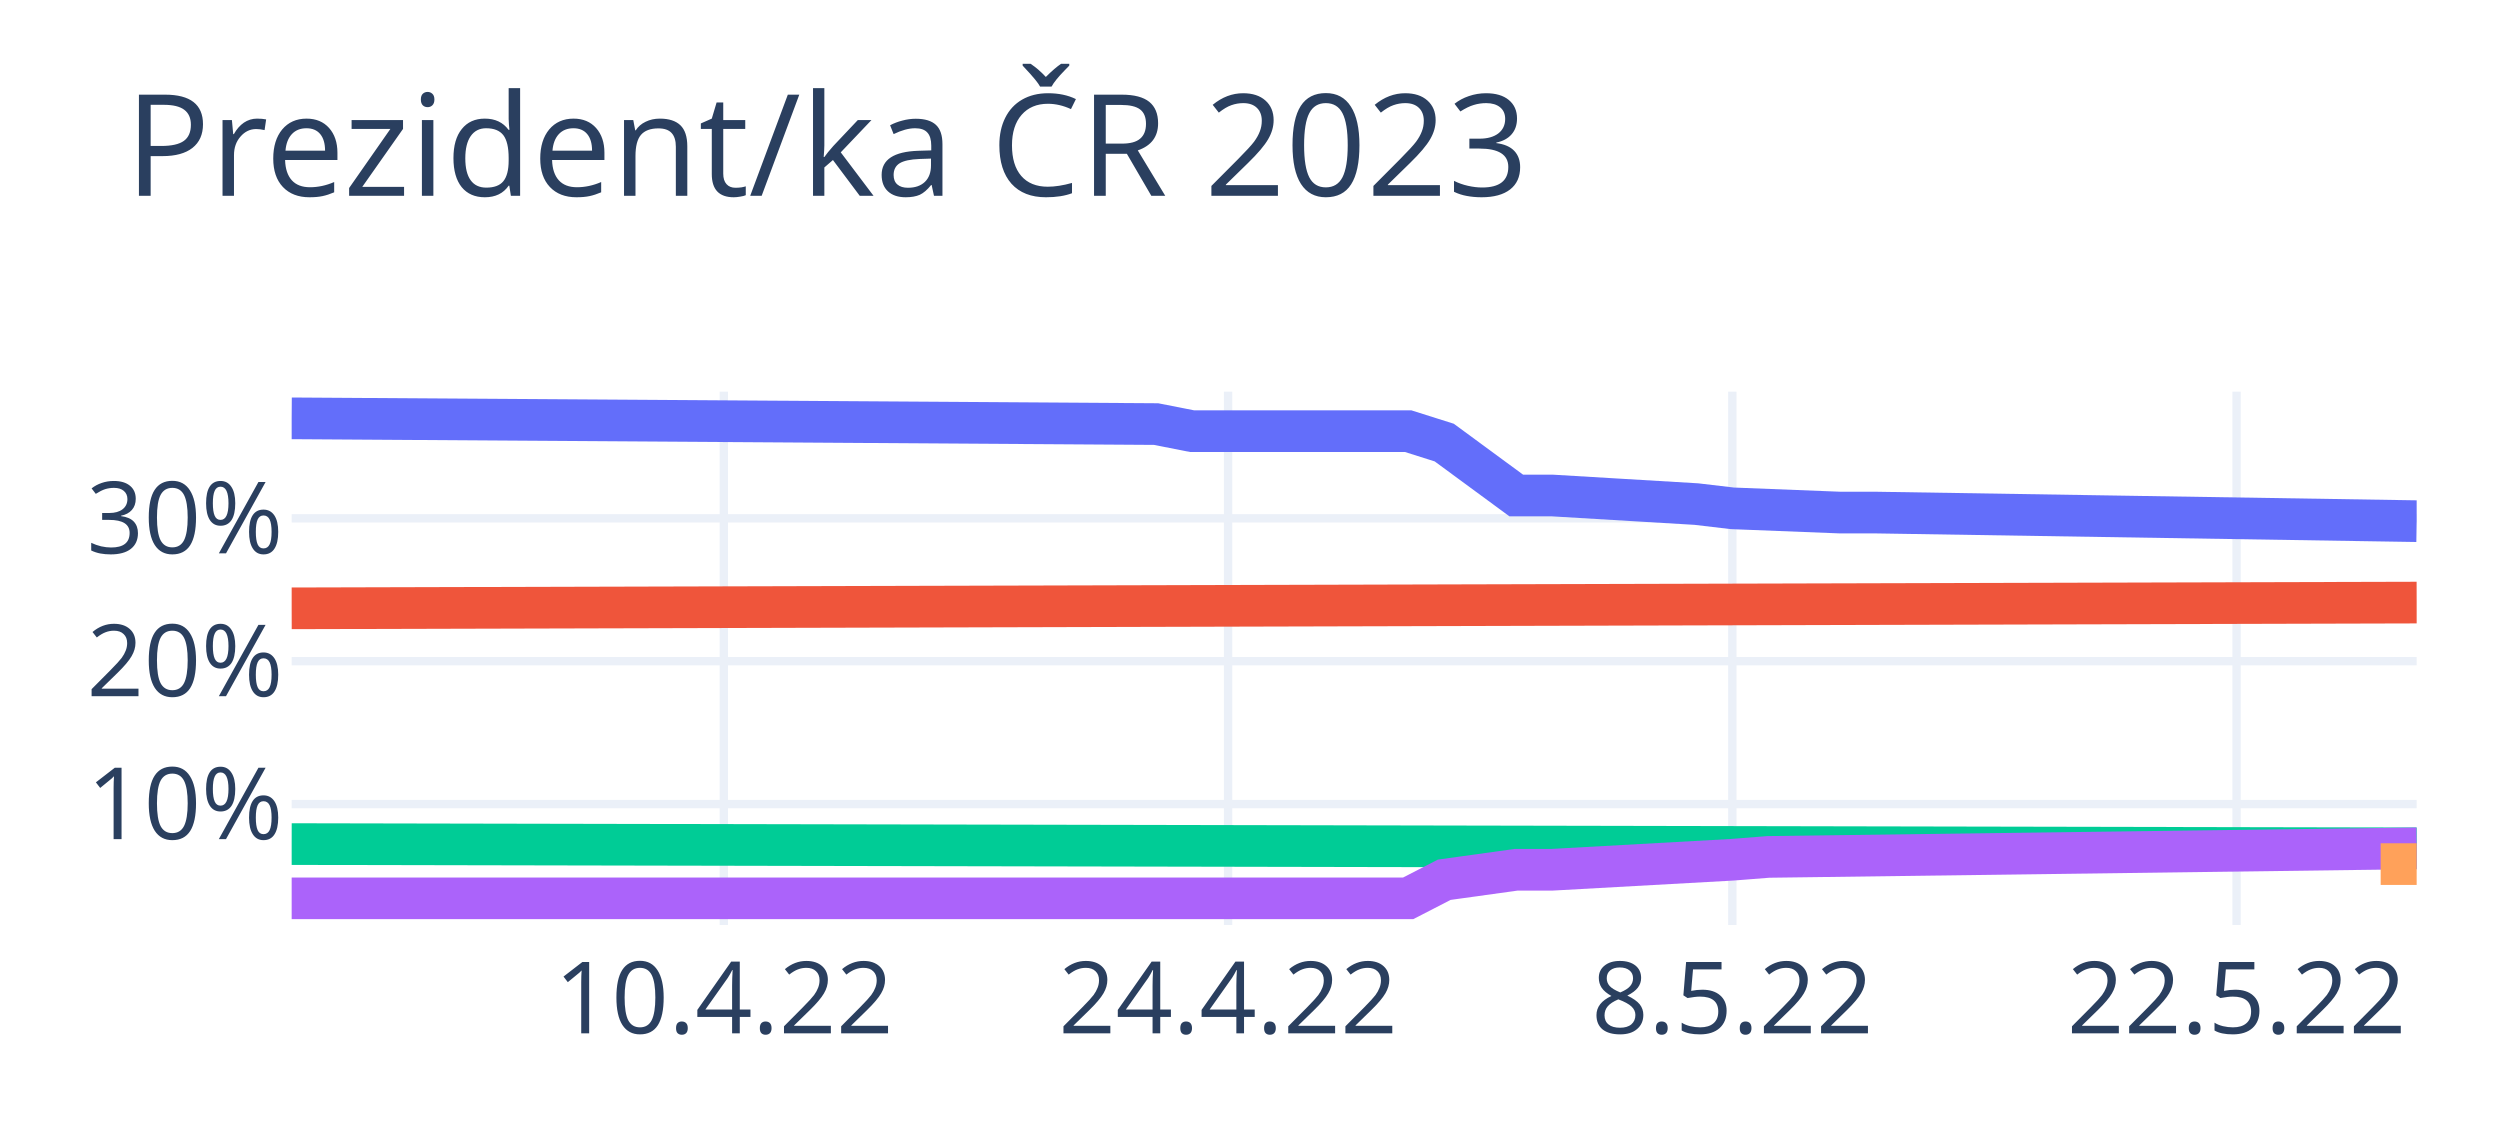
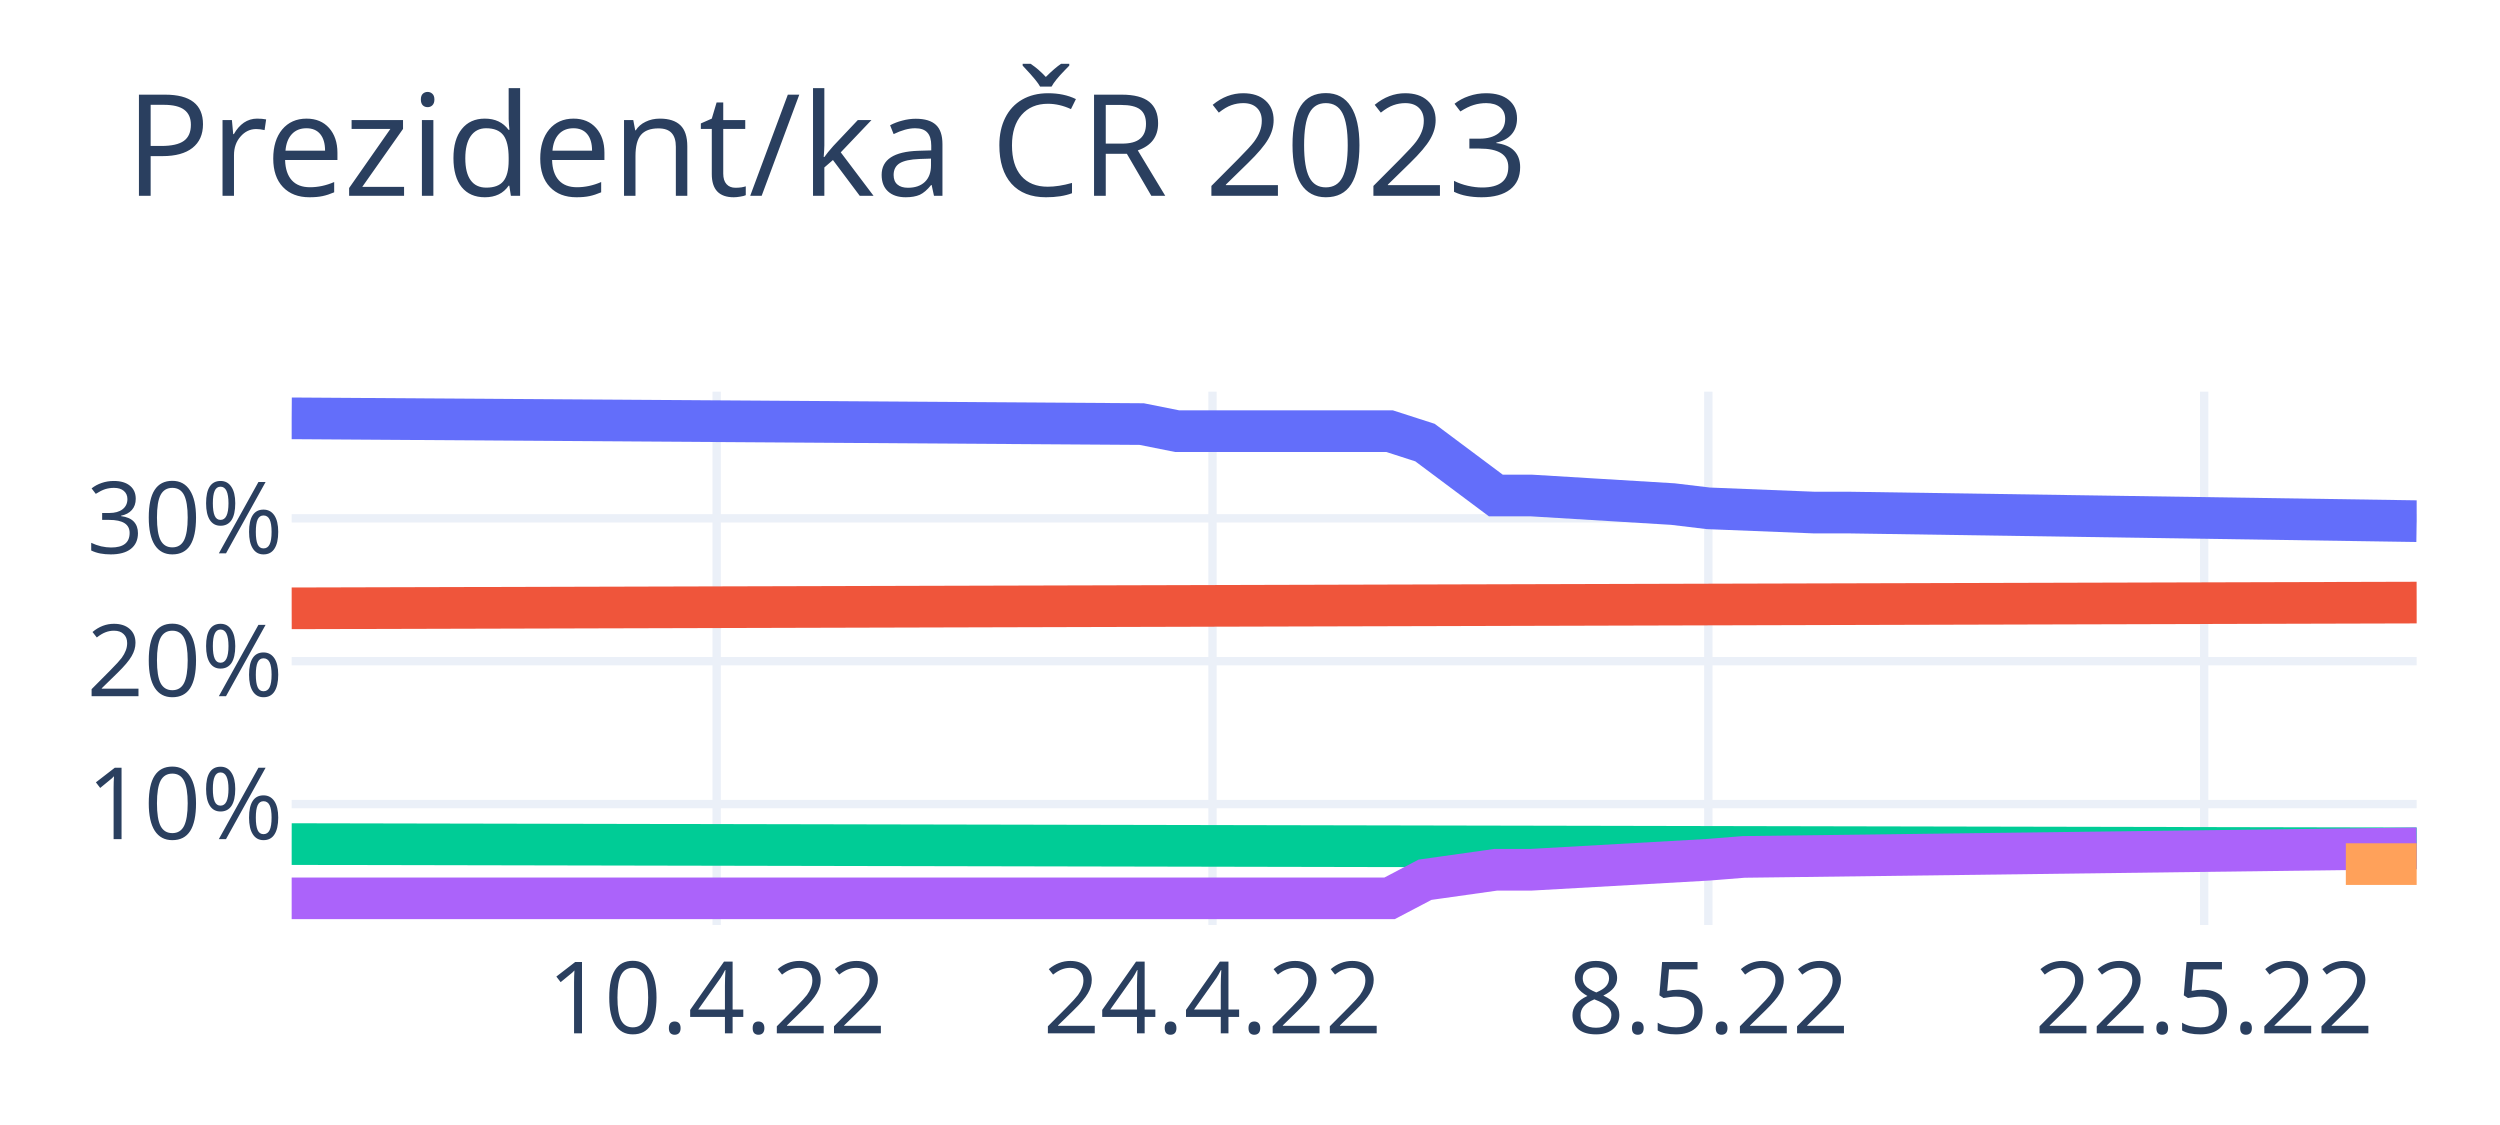
<svg xmlns="http://www.w3.org/2000/svg" class="main-svg" width="300" height="135" style="" viewBox="0 0 300 135">
  <rect x="0" y="0" width="300" height="135" style="fill: rgb(255, 255, 255); fill-opacity: 1;" />
-   <defs id="defs-5f8085">
+   <defs id="defs-032c90">
    <g class="clips">
-       <clipPath id="clip5f8085xyplot" class="plotclip">
+       <clipPath id="clip032c90xyplot" class="plotclip">
        <rect width="255" height="64" />
      </clipPath>
-       <clipPath class="axesclip" id="clip5f8085x">
+       <clipPath class="axesclip" id="clip032c90x">
        <rect x="35" y="0" width="255" height="135" />
      </clipPath>
-       <clipPath class="axesclip" id="clip5f8085y">
+       <clipPath class="axesclip" id="clip032c90y">
        <rect x="0" y="47" width="300" height="64" />
      </clipPath>
-       <clipPath class="axesclip" id="clip5f8085xy">
+       <clipPath class="axesclip" id="clip032c90xy">
        <rect x="35" y="47" width="255" height="64" />
      </clipPath>
    </g>
    <g class="gradients" />
    <g class="patterns" />
  </defs>
  <g class="bglayer" />
  <g class="layer-below">
    <g class="imagelayer" />
    <g class="shapelayer" />
  </g>
  <g class="cartesianlayer">
    <g class="subplot xy">
      <g class="layer-subplot">
        <g class="shapelayer" />
        <g class="imagelayer" />
      </g>
      <g class="minor-gridlayer">
        <g class="x" />
        <g class="y" />
      </g>
      <g class="gridlayer">
        <g class="x">
-           <path class="xgrid crisp" transform="translate(86.86,0)" d="M0,47v64" style="stroke: rgb(235, 240, 248); stroke-opacity: 1; stroke-width: 1px;" />
-           <path class="xgrid crisp" transform="translate(147.37,0)" d="M0,47v64" style="stroke: rgb(235, 240, 248); stroke-opacity: 1; stroke-width: 1px;" />
-           <path class="xgrid crisp" transform="translate(207.88,0)" d="M0,47v64" style="stroke: rgb(235, 240, 248); stroke-opacity: 1; stroke-width: 1px;" />
-           <path class="xgrid crisp" transform="translate(268.39,0)" d="M0,47v64" style="stroke: rgb(235, 240, 248); stroke-opacity: 1; stroke-width: 1px;" />
+           <path class="xgrid crisp" transform="translate(86,0)" d="M0,47v64" style="stroke: rgb(235, 240, 248); stroke-opacity: 1; stroke-width: 1px;" />
+           <path class="xgrid crisp" transform="translate(145.5,0)" d="M0,47v64" style="stroke: rgb(235, 240, 248); stroke-opacity: 1; stroke-width: 1px;" />
+           <path class="xgrid crisp" transform="translate(205,0)" d="M0,47v64" style="stroke: rgb(235, 240, 248); stroke-opacity: 1; stroke-width: 1px;" />
+           <path class="xgrid crisp" transform="translate(264.5,0)" d="M0,47v64" style="stroke: rgb(235, 240, 248); stroke-opacity: 1; stroke-width: 1px;" />
        </g>
        <g class="y">
          <path class="ygrid crisp" transform="translate(0,96.49)" d="M35,0h255" style="stroke: rgb(235, 240, 248); stroke-opacity: 1; stroke-width: 1px;" />
          <path class="ygrid crisp" transform="translate(0,79.34)" d="M35,0h255" style="stroke: rgb(235, 240, 248); stroke-opacity: 1; stroke-width: 1px;" />
          <path class="ygrid crisp" transform="translate(0,62.2)" d="M35,0h255" style="stroke: rgb(235, 240, 248); stroke-opacity: 1; stroke-width: 1px;" />
        </g>
      </g>
      <g class="zerolinelayer" />
      <path class="xlines-below" />
      <path class="ylines-below" />
      <g class="overlines-below" />
      <g class="xaxislayer-below" />
      <g class="yaxislayer-below" />
      <g class="overaxes-below" />
-       <g class="plot" transform="translate(35,47)" clip-path="url(#clip5f8085xyplot)">
+       <g class="plot" transform="translate(35,47)" clip-path="url(#clip032c90xyplot)">
        <g class="scatterlayer mlayer">
-           <g class="trace scatter trace097b25" style="stroke-miterlimit: 2; opacity: 1;">
+           <g class="trace scatter trace594b9b" style="stroke-miterlimit: 2; opacity: 1;">
            <g class="fills" />
            <g class="errorbars" />
            <g class="lines">
-               <path class="js-line" d="M0,3.2L103.73,3.89L108.05,4.74L133.98,4.74L138.31,6.11L146.95,12.46L151.27,12.46L168.56,13.49L172.88,14L185.85,14.51L190.17,14.51L255,15.54" style="vector-effect: non-scaling-stroke; fill: none; stroke: rgb(99, 110, 250); stroke-opacity: 1; stroke-width: 5px; opacity: 1;" />
+               <path class="js-line" d="M0,3.2L102,3.89L106.25,4.74L131.75,4.74L136,6.11L144.5,12.46L148.75,12.46L165.75,13.49L170,14L182.75,14.51L187,14.51L255,15.54" style="vector-effect: non-scaling-stroke; fill: none; stroke: rgb(99, 110, 250); stroke-opacity: 1; stroke-width: 5px; opacity: 1;" />
            </g>
            <g class="points" />
            <g class="text" />
          </g>
-           <g class="trace scatter tracee6587d" style="stroke-miterlimit: 2; opacity: 1;">
+           <g class="trace scatter trace2ceb99" style="stroke-miterlimit: 2; opacity: 1;">
            <g class="fills" />
            <g class="errorbars" />
            <g class="lines">
              <path class="js-line" d="M0,26L255,25.31" style="vector-effect: non-scaling-stroke; fill: none; stroke: rgb(239, 85, 59); stroke-opacity: 1; stroke-width: 5px; opacity: 1;" />
            </g>
            <g class="points" />
            <g class="text" />
          </g>
-           <g class="trace scatter tracea5eaca" style="stroke-miterlimit: 2; opacity: 1;">
+           <g class="trace scatter trace4c332c" style="stroke-miterlimit: 2; opacity: 1;">
            <g class="fills" />
            <g class="errorbars" />
            <g class="lines">
              <path class="js-line" d="M0,54.29L255,54.8" style="vector-effect: non-scaling-stroke; fill: none; stroke: rgb(0, 204, 150); stroke-opacity: 1; stroke-width: 5px; opacity: 1;" />
            </g>
            <g class="points" />
            <g class="text" />
          </g>
-           <g class="trace scatter tracebaab36" style="stroke-miterlimit: 2; opacity: 1;">
+           <g class="trace scatter trace180d0d" style="stroke-miterlimit: 2; opacity: 1;">
            <g class="fills" />
            <g class="errorbars" />
            <g class="lines">
-               <path class="js-line" d="M0,60.8L133.98,60.8L138.31,58.57L146.95,57.37L151.27,57.37L172.88,56.17L177.2,55.83L255,54.8" style="vector-effect: non-scaling-stroke; fill: none; stroke: rgb(171, 99, 250); stroke-opacity: 1; stroke-width: 5px; opacity: 1;" />
+               <path class="js-line" d="M0,60.8L131.75,60.8L136,58.57L144.5,57.37L148.75,57.37L170,56.17L174.25,55.83L255,54.8" style="vector-effect: non-scaling-stroke; fill: none; stroke: rgb(171, 99, 250); stroke-opacity: 1; stroke-width: 5px; opacity: 1;" />
            </g>
            <g class="points" />
            <g class="text" />
          </g>
-           <g class="trace scatter trace564ea2" style="stroke-miterlimit: 2; opacity: 1;">
+           <g class="trace scatter trace018b89" style="stroke-miterlimit: 2; opacity: 1;">
            <g class="fills" />
            <g class="errorbars" />
            <g class="lines">
-               <path class="js-line" d="M250.68,56.69L255,56.69" style="vector-effect: non-scaling-stroke; fill: none; stroke: rgb(255, 161, 90); stroke-opacity: 1; stroke-width: 5px; opacity: 1;" />
+               <path class="js-line" d="M246.5,56.69L255,56.69" style="vector-effect: non-scaling-stroke; fill: none; stroke: rgb(255, 161, 90); stroke-opacity: 1; stroke-width: 5px; opacity: 1;" />
            </g>
            <g class="points" />
            <g class="text" />
          </g>
        </g>
      </g>
      <g class="overplot" />
      <path class="xlines-above crisp" d="M0,0" style="fill: none;" />
      <path class="ylines-above crisp" d="M0,0" style="fill: none;" />
      <g class="overlines-above" />
      <g class="xaxislayer-above">
        <g class="xtick">
-           <text text-anchor="middle" x="0" y="124" transform="translate(86.86,0)" style="font-family: 'Open Sans', verdana, arial, sans-serif; font-size: 12px; fill: rgb(42, 63, 95); fill-opacity: 1; white-space: pre; opacity: 1;">10.4.22</text>
+           <text text-anchor="middle" x="0" y="124" transform="translate(86,0)" style="font-family: 'Open Sans', verdana, arial, sans-serif; font-size: 12px; fill: rgb(42, 63, 95); fill-opacity: 1; white-space: pre; opacity: 1;">10.4.22</text>
        </g>
        <g class="xtick">
-           <text text-anchor="middle" x="0" y="124" style="font-family: 'Open Sans', verdana, arial, sans-serif; font-size: 12px; fill: rgb(42, 63, 95); fill-opacity: 1; white-space: pre; opacity: 1;" transform="translate(147.37,0)">24.4.22</text>
+           <text text-anchor="middle" x="0" y="124" style="font-family: 'Open Sans', verdana, arial, sans-serif; font-size: 12px; fill: rgb(42, 63, 95); fill-opacity: 1; white-space: pre; opacity: 1;" transform="translate(145.5,0)">24.4.22</text>
        </g>
        <g class="xtick">
-           <text text-anchor="middle" x="0" y="124" style="font-family: 'Open Sans', verdana, arial, sans-serif; font-size: 12px; fill: rgb(42, 63, 95); fill-opacity: 1; white-space: pre; opacity: 1;" transform="translate(207.88,0)">8.5.22</text>
+           <text text-anchor="middle" x="0" y="124" style="font-family: 'Open Sans', verdana, arial, sans-serif; font-size: 12px; fill: rgb(42, 63, 95); fill-opacity: 1; white-space: pre; opacity: 1;" transform="translate(205,0)">8.5.22</text>
        </g>
        <g class="xtick">
-           <text text-anchor="middle" x="0" y="124" style="font-family: 'Open Sans', verdana, arial, sans-serif; font-size: 12px; fill: rgb(42, 63, 95); fill-opacity: 1; white-space: pre; opacity: 1;" transform="translate(268.39,0)">22.5.22</text>
+           <text text-anchor="middle" x="0" y="124" style="font-family: 'Open Sans', verdana, arial, sans-serif; font-size: 12px; fill: rgb(42, 63, 95); fill-opacity: 1; white-space: pre; opacity: 1;" transform="translate(264.5,0)">22.5.22</text>
        </g>
      </g>
      <g class="yaxislayer-above">
        <g class="ytick">
          <text text-anchor="end" x="34" y="4.2" transform="translate(0,96.49)" style="font-family: 'Open Sans', verdana, arial, sans-serif; font-size: 12px; fill: rgb(42, 63, 95); fill-opacity: 1; white-space: pre; opacity: 1;">10%</text>
        </g>
        <g class="ytick">
          <text text-anchor="end" x="34" y="4.2" style="font-family: 'Open Sans', verdana, arial, sans-serif; font-size: 12px; fill: rgb(42, 63, 95); fill-opacity: 1; white-space: pre; opacity: 1;" transform="translate(0,79.34)">20%</text>
        </g>
        <g class="ytick">
          <text text-anchor="end" x="34" y="4.2" style="font-family: 'Open Sans', verdana, arial, sans-serif; font-size: 12px; fill: rgb(42, 63, 95); fill-opacity: 1; white-space: pre; opacity: 1;" transform="translate(0,62.2)">30%</text>
        </g>
      </g>
      <g class="overaxes-above" />
    </g>
  </g>
  <g class="polarlayer" />
  <g class="smithlayer" />
  <g class="ternarylayer" />
  <g class="geolayer" />
  <g class="funnelarealayer" />
  <g class="pielayer" />
  <g class="iciclelayer" />
  <g class="treemaplayer" />
  <g class="sunburstlayer" />
  <g class="glimages" />
-   <defs id="topdefs-5f8085">
+   <defs id="topdefs-032c90">
    <g class="clips" />
  </defs>
  <g class="layer-above">
    <g class="imagelayer" />
    <g class="shapelayer" />
  </g>
  <g class="infolayer">
    <g class="g-gtitle">
      <text class="gtitle" x="15" y="23.5" text-anchor="start" dy="0em" style="font-family: 'Open Sans', verdana, arial, sans-serif; font-size: 17px; fill: rgb(42, 63, 95); opacity: 1; font-weight: normal; white-space: pre;">Prezident/ka ČR 2023</text>
    </g>
    <g class="g-xtitle" />
    <g class="g-ytitle" />
  </g>
</svg>
